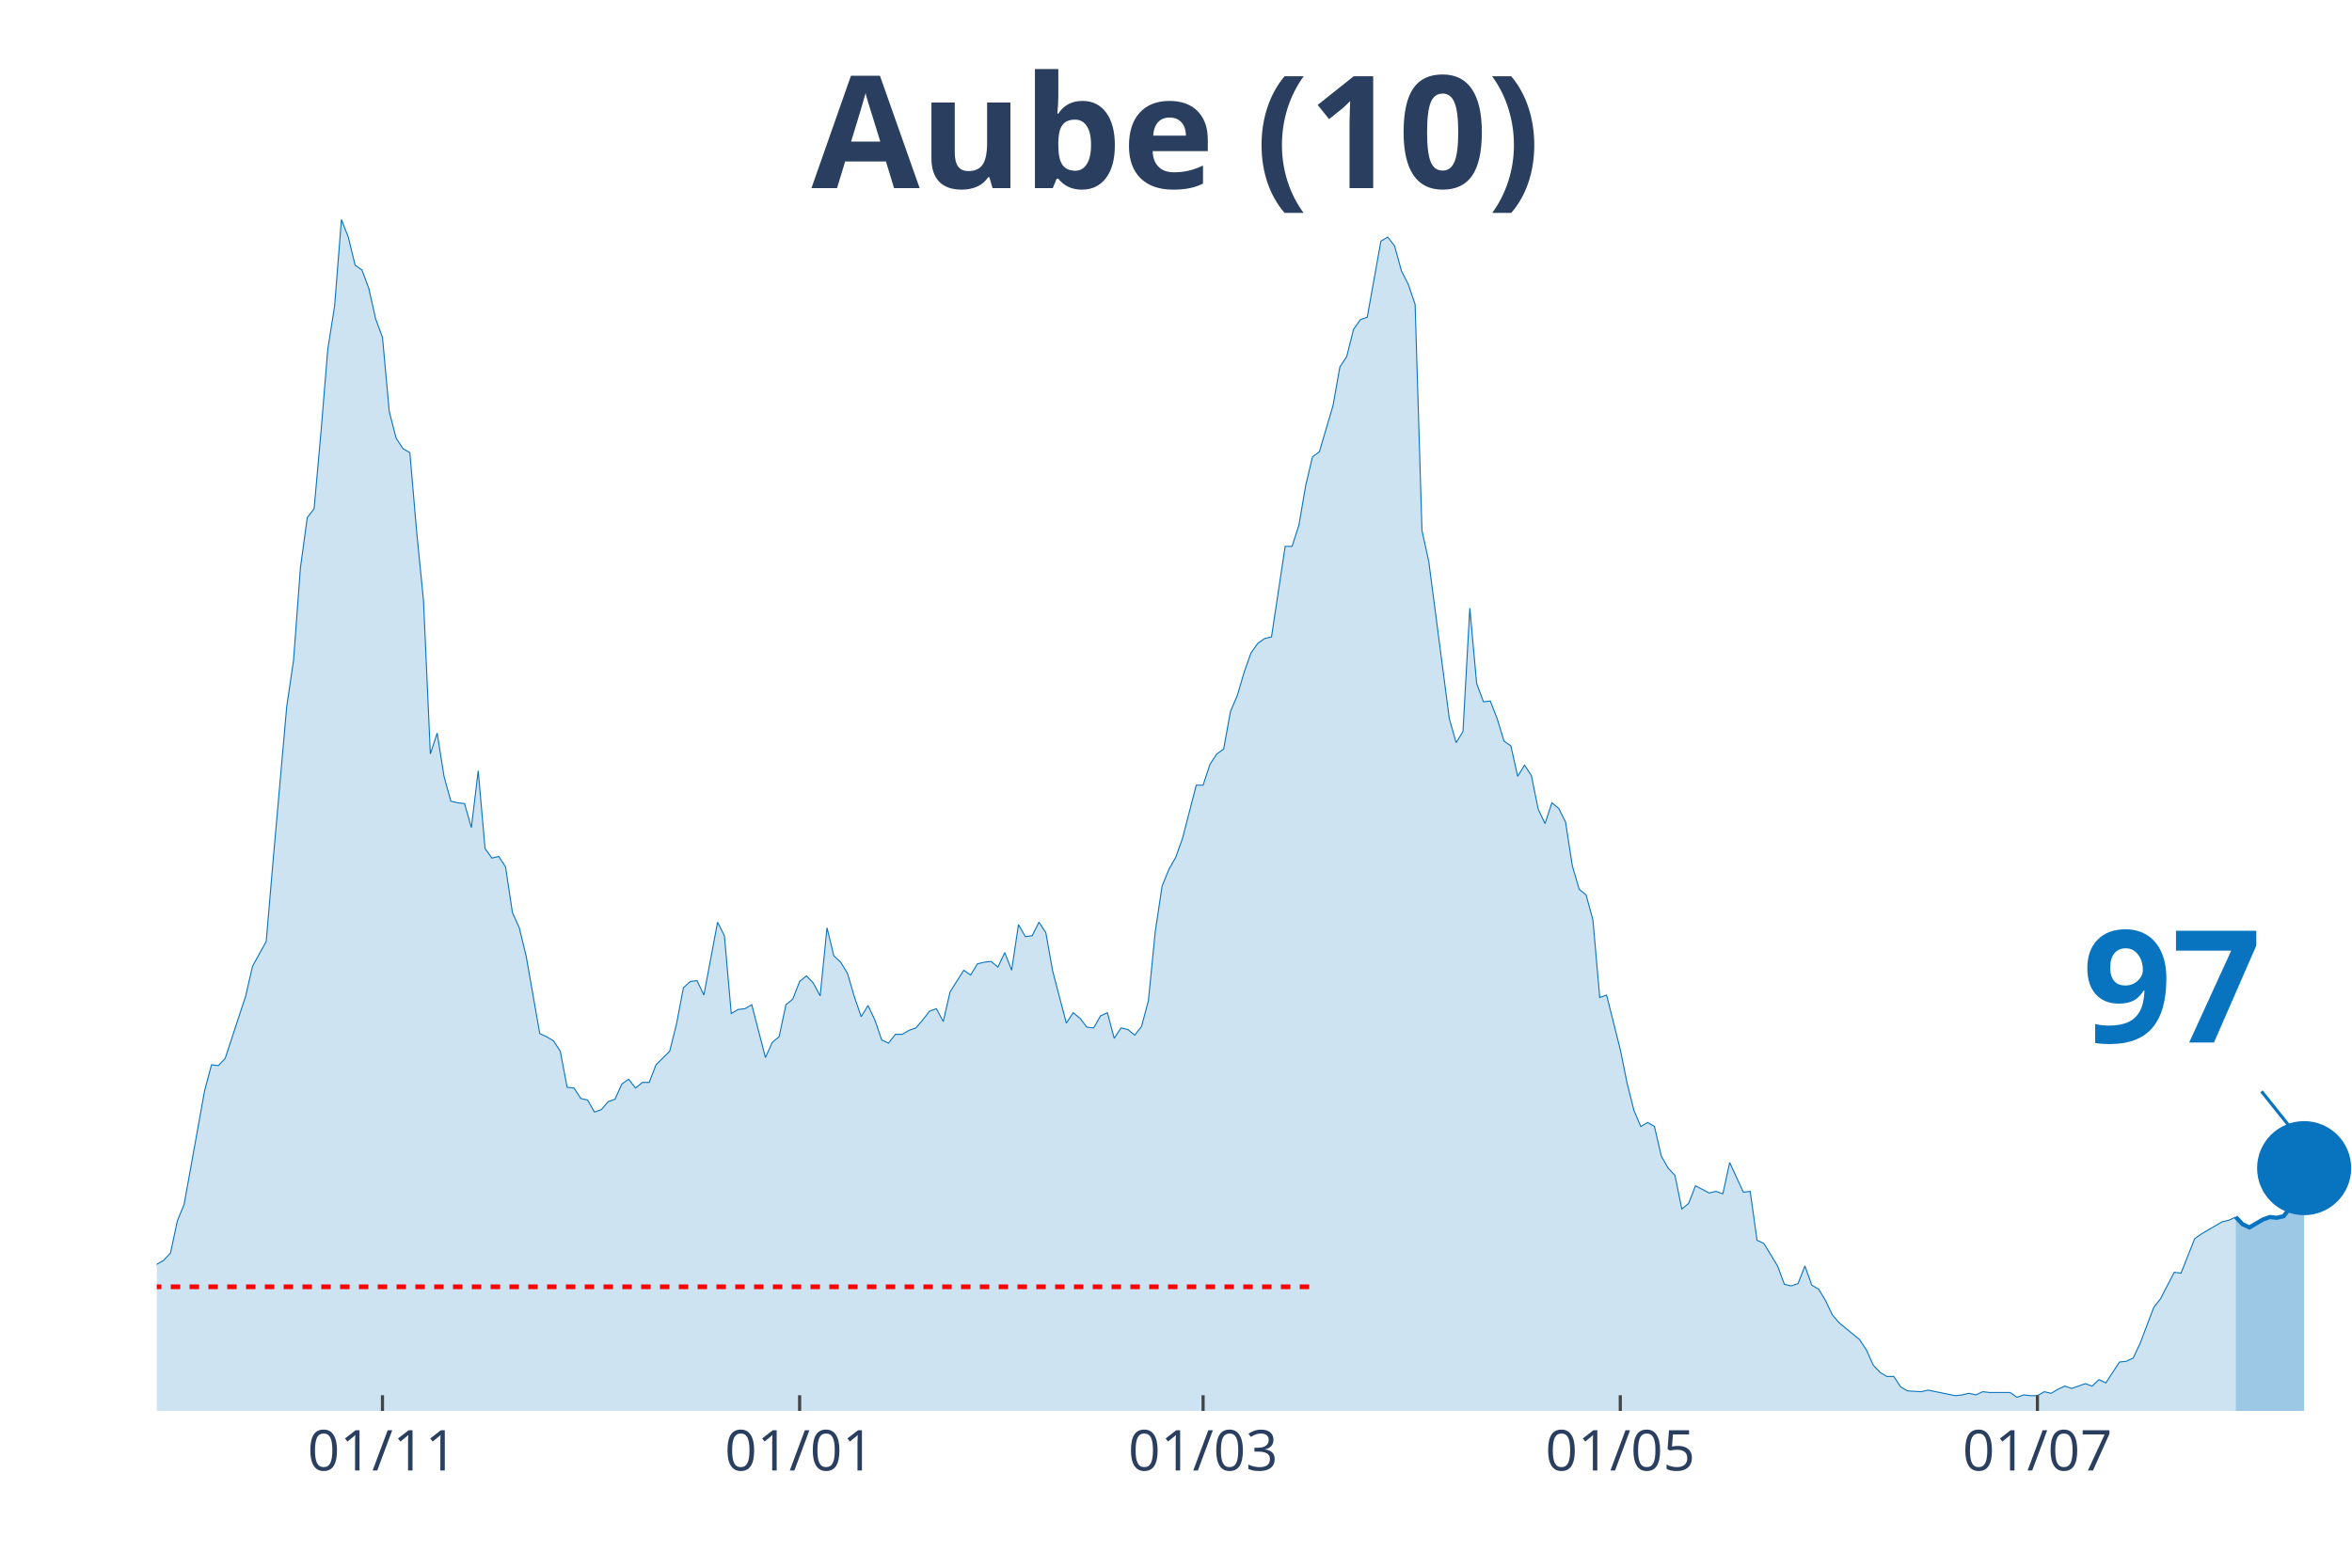
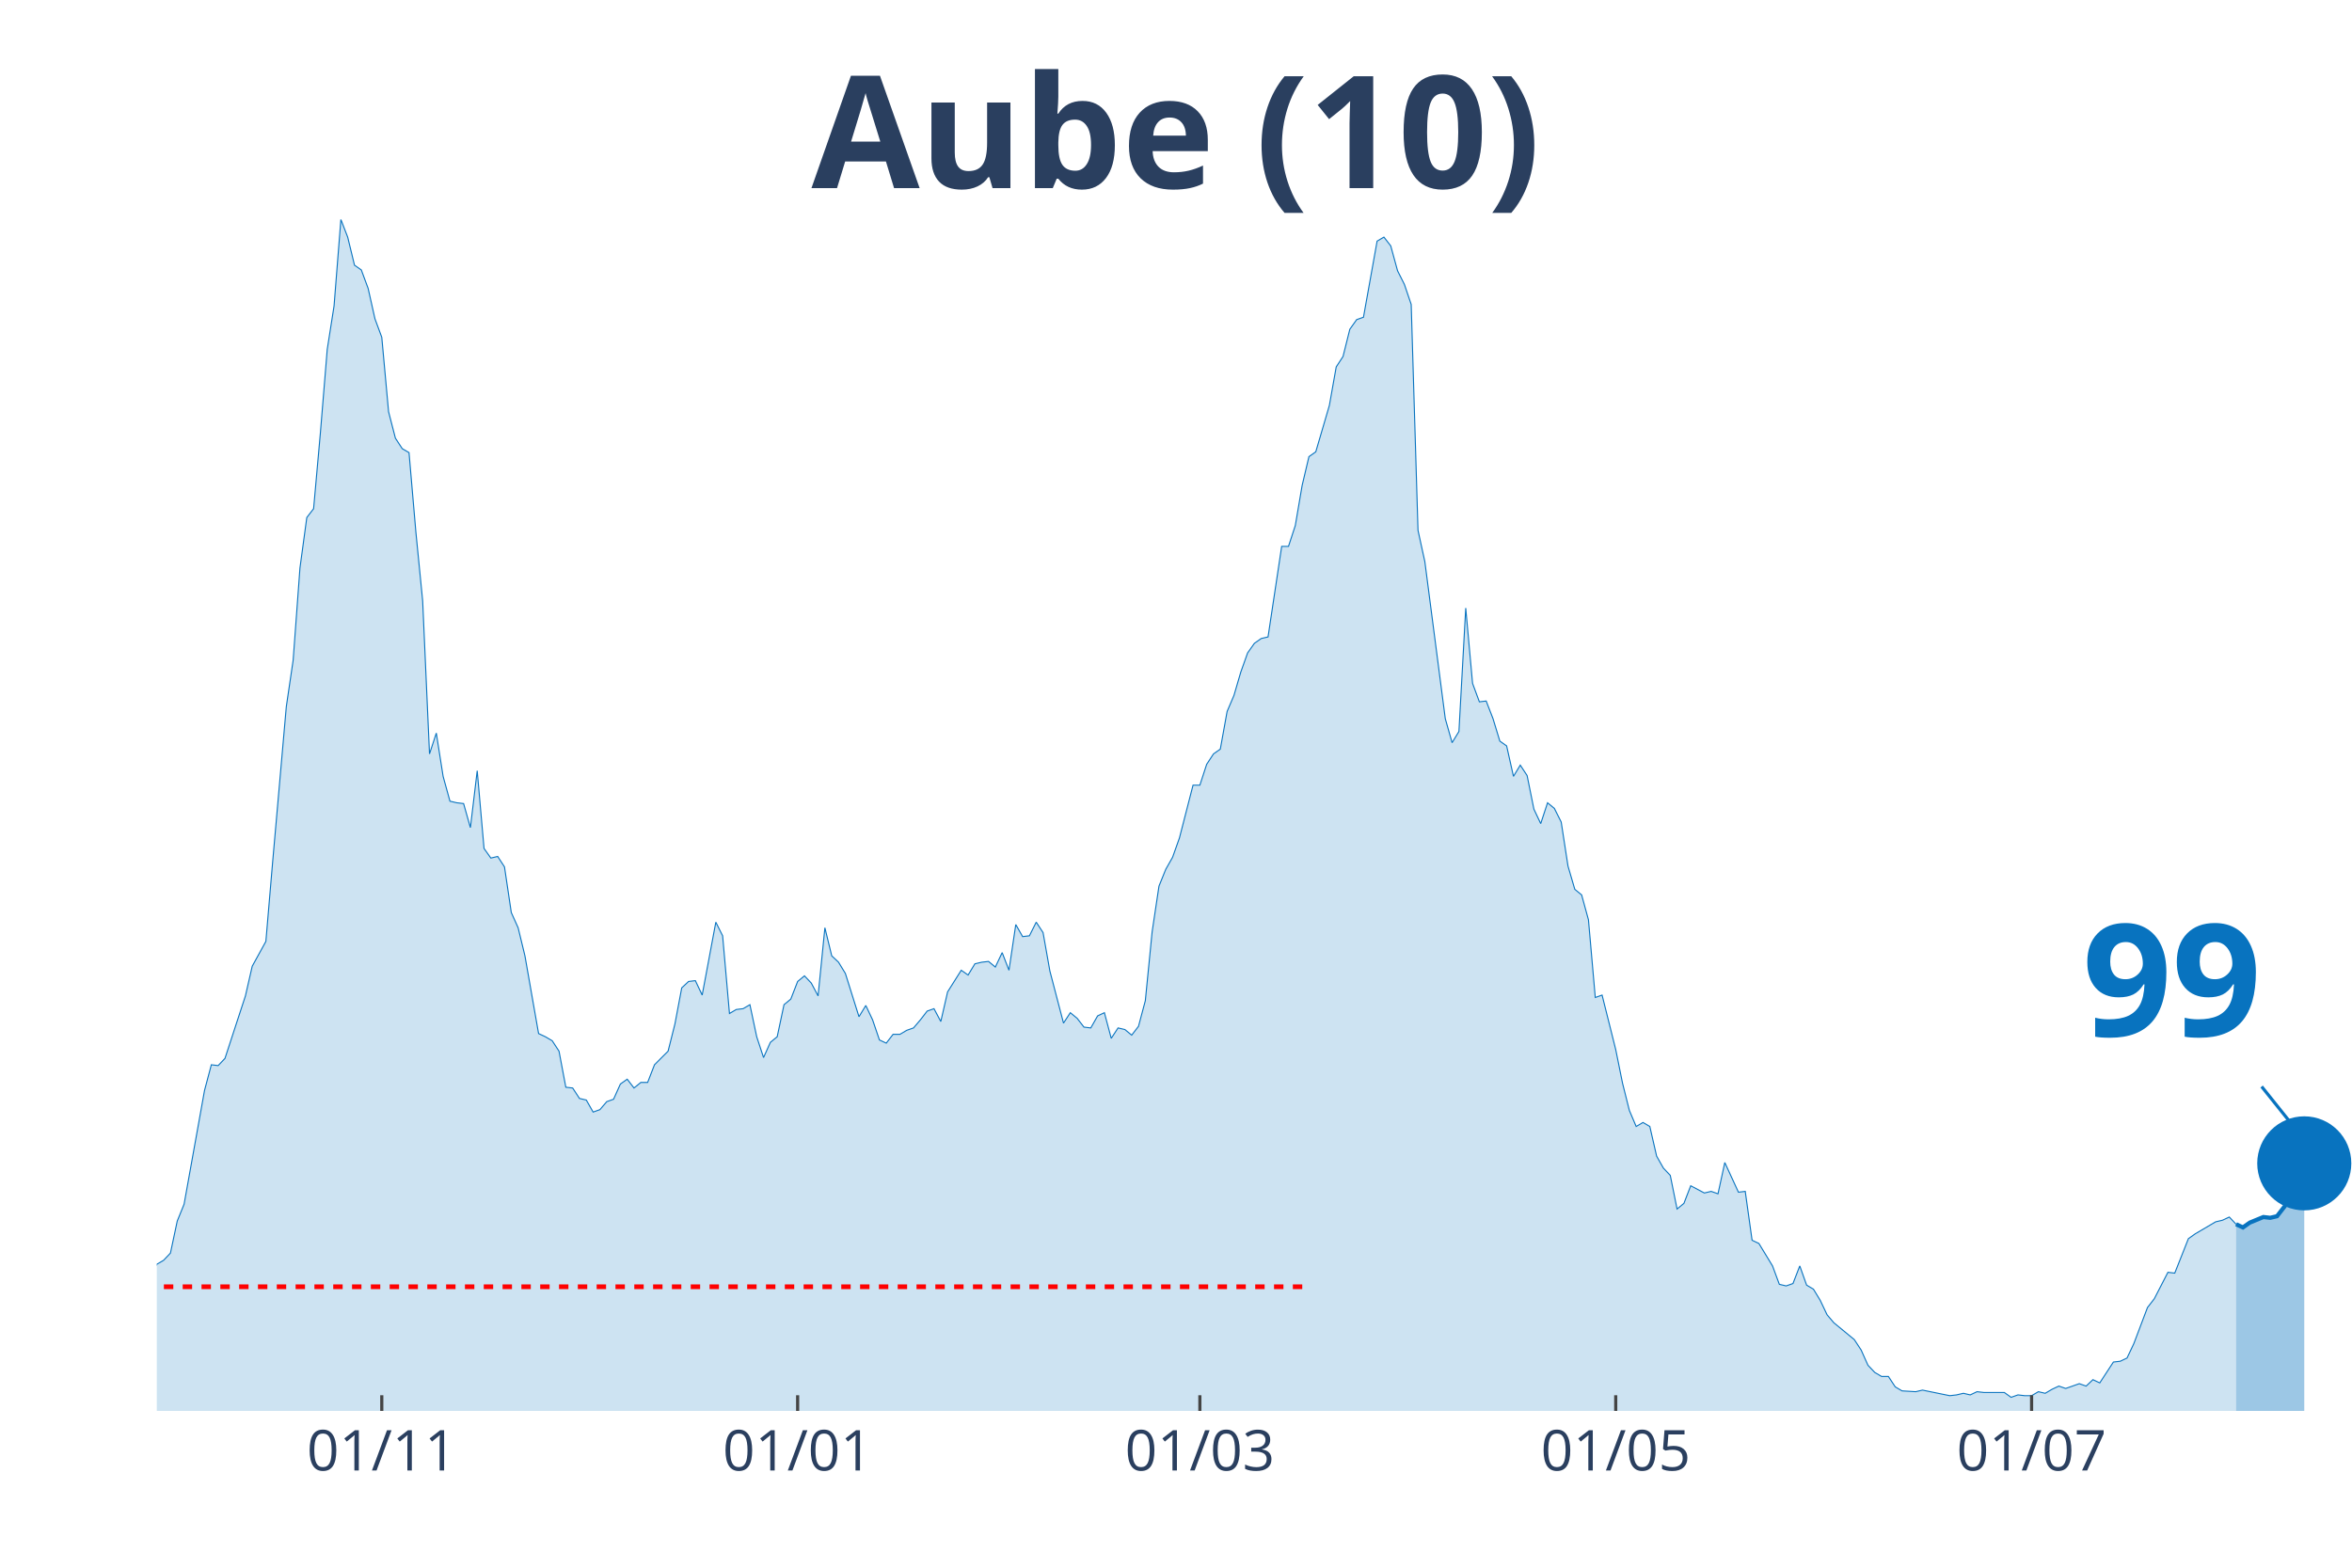
<svg xmlns="http://www.w3.org/2000/svg" class="main-svg" width="1125" height="750" style="" viewBox="0 0 750 500">
  <rect x="0" y="0" width="750" height="500" style="fill: rgb(0, 0, 0); fill-opacity: 0;" />
-   <defs id="defs-13ccb2">
+   <defs id="defs-b1b716">
    <g class="clips">
-       <clipPath id="clip13ccb2xyplot" class="plotclip">
+       <clipPath id="clipb1b716xyplot" class="plotclip">
        <rect width="700" height="380" />
      </clipPath>
-       <clipPath class="axesclip" id="clip13ccb2x">
+       <clipPath class="axesclip" id="clipb1b716x">
        <rect x="50" y="0" width="700" height="500" />
      </clipPath>
-       <clipPath class="axesclip" id="clip13ccb2y">
+       <clipPath class="axesclip" id="clipb1b716y">
        <rect x="0" y="70" width="750" height="380" />
      </clipPath>
-       <clipPath class="axesclip" id="clip13ccb2xy">
+       <clipPath class="axesclip" id="clipb1b716xy">
        <rect x="50" y="70" width="700" height="380" />
      </clipPath>
    </g>
    <g class="gradients" />
  </defs>
  <g class="bglayer">
    <rect class="bg" x="50" y="70" width="700" height="380" style="fill: rgb(0, 0, 0); fill-opacity: 0; stroke-width: 0;" />
  </g>
  <g class="layer-below">
    <g class="imagelayer" />
    <g class="shapelayer" />
  </g>
  <g class="cartesianlayer">
    <g class="subplot xy">
      <g class="layer-subplot">
        <g class="shapelayer" />
        <g class="imagelayer" />
      </g>
      <g class="gridlayer">
        <g class="x">
-           <path class="xgrid crisp" transform="translate(121.96,0)" d="M0,70v380" style="stroke: rgb(255, 255, 255); stroke-opacity: 1; stroke-width: 1px;" />
-           <path class="xgrid crisp" transform="translate(254.98,0)" d="M0,70v380" style="stroke: rgb(255, 255, 255); stroke-opacity: 1; stroke-width: 1px;" />
-           <path class="xgrid crisp" transform="translate(383.64,0)" d="M0,70v380" style="stroke: rgb(255, 255, 255); stroke-opacity: 1; stroke-width: 1px;" />
-           <path class="xgrid crisp" transform="translate(516.67,0)" d="M0,70v380" style="stroke: rgb(255, 255, 255); stroke-opacity: 1; stroke-width: 1px;" />
-           <path class="xgrid crisp" transform="translate(649.69,0)" d="M0,70v380" style="stroke: rgb(255, 255, 255); stroke-opacity: 1; stroke-width: 1px;" />
+           <path class="xgrid crisp" transform="translate(121.74,0)" d="M0,70v380" style="stroke: rgb(255, 255, 255); stroke-opacity: 1; stroke-width: 1px;" />
+           <path class="xgrid crisp" transform="translate(254.35,0)" d="M0,70v380" style="stroke: rgb(255, 255, 255); stroke-opacity: 1; stroke-width: 1px;" />
+           <path class="xgrid crisp" transform="translate(382.61,0)" d="M0,70v380" style="stroke: rgb(255, 255, 255); stroke-opacity: 1; stroke-width: 1px;" />
+           <path class="xgrid crisp" transform="translate(515.22,0)" d="M0,70v380" style="stroke: rgb(255, 255, 255); stroke-opacity: 1; stroke-width: 1px;" />
+           <path class="xgrid crisp" transform="translate(647.83,0)" d="M0,70v380" style="stroke: rgb(255, 255, 255); stroke-opacity: 1; stroke-width: 1px;" />
        </g>
        <g class="y" />
      </g>
      <g class="zerolinelayer" />
      <path class="xlines-below" />
      <path class="ylines-below" />
      <g class="overlines-below" />
      <g class="xaxislayer-below" />
      <g class="yaxislayer-below" />
      <g class="overaxes-below" />
-       <g class="plot" transform="translate(50, 70)" clip-path="url('#clip13ccb2xyplot')">
+       <g class="plot" transform="translate(50, 70)" clip-path="url('#clipb1b716xyplot')">
        <g class="scatterlayer mlayer">
-           <g class="trace scatter tracee1e4af" style="stroke-miterlimit: 2;">
+           <g class="trace scatter trace2ea523" style="stroke-miterlimit: 2;">
            <g class="fills">
              <g>
-                 <path class="js-fill" d="M662.93,380L-296.57,380L-296.57,376.17L-290.03,375.66L-287.85,375.4L-261.68,377.19L-259.5,378.47L-231.15,378.72L-228.97,378.47L-196.26,379.49L-194.08,379.49L-157.01,377.44L-154.83,378.21L-137.38,377.19L-135.2,376.68L-126.48,375.66L-124.3,373.61L-111.21,373.87L-109.03,373.87L-104.67,370.29L-102.49,370.29L-98.13,362.88L-95.95,359.05L-93.77,358.53L-91.59,360.07L-87.23,359.05L-85.05,362.62L-80.69,363.13L-78.5,363.64L-69.78,359.56L-67.6,359.3L-65.42,359.81L-63.24,358.02L-61.06,357.51L-58.88,360.32L-54.52,362.11L-52.34,358.79L-47.98,351.89L-45.79,351.89L-39.25,345.76L-37.07,344.73L-32.71,348.57L-30.53,348.06L-28.35,343.97L-26.17,344.48L-23.99,343.71L-21.81,344.73L-19.63,343.2L-17.45,340.39L-15.26,340.9L-13.08,342.95L-10.9,343.97L-8.72,342.18L-6.54,340.65L-4.36,340.65L-2.18,340.39L0,333.23L2.18,331.96L4.36,329.66L6.54,319.44L8.72,314.07L15.26,277.78L17.45,269.6L19.63,269.86L21.81,267.56L28.35,247.63L30.53,238.17L34.89,230.25L37.07,204.69L41.43,155.37L43.61,140.55L45.79,111.16L47.98,95.06L50.16,92.25L52.34,67.98L54.52,41.4L56.7,27.6L58.88,0L61.06,5.62L63.24,14.57L65.42,16.1L67.6,21.98L69.78,31.69L71.96,37.57L74.14,61.33L76.32,69.76L78.5,73.09L80.69,74.36L82.87,99.66L85.05,121.64L87.23,170.45L89.41,163.81L91.59,177.61L93.77,185.53L95.95,186.04L98.13,186.29L100.31,193.96L102.49,175.82L104.67,200.61L106.85,203.67L109.03,203.16L111.21,206.48L113.4,221.05L115.58,225.9L117.76,234.85L122.12,259.64L124.3,260.66L126.48,261.94L128.66,265.26L130.84,276.76L133.02,277.01L135.2,280.34L137.38,280.85L139.56,284.68L141.74,283.91L143.93,281.36L146.11,280.59L148.29,275.74L150.47,274.2L152.65,277.01L154.83,275.23L157.01,275.23L159.19,269.6L163.55,265.26L165.73,256.57L167.91,245.07L170.09,243.03L172.27,242.77L174.45,247.37L178.82,224.12L181,228.46L183.18,253.25L185.36,251.97L187.54,251.71L189.72,250.44L194.08,267.3L196.26,262.45L198.44,260.66L200.62,250.44L202.8,248.65L204.98,243.03L207.17,241.24L209.35,243.54L211.53,247.63L213.71,225.9L215.89,234.85L218.07,236.89L220.25,240.47L222.43,247.88L224.61,254.27L226.79,250.69L228.97,255.29L231.15,261.68L233.33,262.7L235.51,259.89L237.69,259.89L239.88,258.61L242.06,257.85L244.24,255.29L246.42,252.48L248.6,251.71L250.78,255.8L252.96,246.35L257.32,239.45L259.5,240.98L261.68,237.4L263.86,236.89L266.04,236.64L268.22,238.43L270.4,233.83L272.59,239.45L274.77,224.88L276.95,228.72L279.13,228.46L281.31,224.12L283.49,227.44L285.67,239.7L290.03,256.31L292.21,252.99L294.39,254.78L296.57,257.59L298.75,257.85L300.93,254.01L303.12,252.99L305.3,261.17L307.48,257.85L309.66,258.36L311.84,260.15L314.02,257.34L316.2,249.16L318.38,227.18L320.56,212.62L322.74,207.25L324.92,203.42L327.1,197.28L331.46,180.42L333.64,180.42L335.83,173.77L338.01,170.45L340.19,168.92L342.37,156.91L344.55,151.8L346.73,144.38L348.91,138.25L351.09,135.18L353.27,133.65L355.45,133.14L359.81,104.26L361.99,104.26L364.17,97.62L366.36,84.84L368.54,75.64L370.72,74.11L375.08,59.29L377.26,47.02L379.44,43.7L381.62,35.01L383.8,31.94L385.98,31.18L390.34,6.9L392.52,5.62L394.7,8.43L396.88,16.36L399.07,20.7L401.25,27.09L403.43,99.15L405.61,109.12L412.15,159.21L414.33,166.87L416.51,163.3L418.69,123.94L420.87,147.96L423.05,153.84L425.23,153.58L427.41,159.21L429.6,166.36L431.78,167.9L433.96,177.61L436.14,174.03L438.32,177.35L440.5,188.08L442.68,192.68L444.86,186.04L447.04,187.83L449.22,192.17L451.4,206.23L453.58,213.64L455.76,215.43L457.94,223.35L460.12,248.14L462.31,247.37L466.67,264.75L468.85,275.48L471.03,284.17L473.21,289.28L475.39,288L477.57,289.28L479.75,298.74L481.93,302.57L484.11,304.87L486.29,315.6L488.47,313.81L490.65,308.19L495.02,310.49L497.2,309.98L499.38,310.75L501.56,300.78L505.92,310.24L508.1,309.98L510.28,325.57L512.46,326.59L516.82,333.75L519,339.62L521.18,340.13L523.36,339.37L525.55,333.75L527.73,339.88L529.91,341.16L532.09,344.73L534.27,349.33L536.45,351.89L542.99,357.26L545.17,360.58L547.35,365.43L549.53,367.73L551.71,369.01L553.89,369.01L556.07,372.33L558.26,373.61L562.62,373.87L564.8,373.36L573.52,375.14L575.7,374.89L577.88,374.38L580.06,374.89L582.24,373.87L584.42,374.12L590.97,374.12L593.15,375.66L595.33,374.89L597.51,375.14L599.69,375.14L601.87,373.87L604.05,374.38L606.23,373.1L608.41,372.08L610.59,372.84L614.95,371.31L617.13,372.08L619.31,370.03L621.5,371.06L625.86,364.41L628.04,364.16L630.22,363.13L632.4,358.53L636.76,347.03L638.94,344.22L643.3,335.79L645.48,336.05L649.84,325.06L652.02,323.52L658.57,319.69L660.75,319.18L662.93,318.16" style="fill: rgb(8, 115, 191); fill-opacity: 0.2; stroke-width: 0;" />
+                 <path class="js-fill" d="M663.04,380L-295.65,380L-295.65,376.17L-289.13,375.66L-286.96,375.4L-260.87,377.19L-258.7,378.47L-230.43,378.72L-228.26,378.47L-195.65,379.49L-193.48,379.49L-156.52,377.44L-154.35,378.21L-136.96,377.19L-134.78,376.68L-126.09,375.66L-123.91,373.61L-110.87,373.87L-108.7,373.87L-104.35,370.29L-102.17,370.29L-97.83,362.88L-95.65,359.05L-93.48,358.53L-91.3,360.07L-86.96,359.05L-84.78,362.62L-80.43,363.13L-78.26,363.64L-69.57,359.56L-67.39,359.3L-65.22,359.81L-63.04,358.02L-60.87,357.51L-58.7,360.32L-54.35,362.11L-52.17,358.79L-47.83,351.89L-45.65,351.89L-39.13,345.76L-36.96,344.73L-32.61,348.57L-30.43,348.06L-28.26,343.97L-26.09,344.48L-23.91,343.71L-21.74,344.73L-19.57,343.2L-17.39,340.39L-15.22,340.9L-13.04,342.95L-10.87,343.97L-8.7,342.18L-6.52,340.65L-4.35,340.65L-2.17,340.39L0,333.23L2.17,331.96L4.35,329.66L6.52,319.44L8.7,314.07L15.22,277.78L17.39,269.6L19.57,269.86L21.74,267.56L28.26,247.63L30.43,238.17L34.78,230.25L36.96,204.69L41.3,155.37L43.48,140.55L45.65,111.16L47.83,95.06L50,92.25L52.17,67.98L54.35,41.4L56.52,27.6L58.7,0L60.87,5.62L63.04,14.57L65.22,16.1L67.39,21.98L69.57,31.69L71.74,37.57L73.91,61.33L76.09,69.76L78.26,73.09L80.43,74.36L82.61,99.66L84.78,121.64L86.96,170.45L89.13,163.81L91.3,177.61L93.48,185.53L95.65,186.04L97.83,186.29L100,193.96L102.17,175.82L104.35,200.61L106.52,203.67L108.7,203.16L110.87,206.48L113.04,221.05L115.22,225.9L117.39,234.85L121.74,259.64L123.91,260.66L126.09,261.94L128.26,265.26L130.43,276.76L132.61,277.01L134.78,280.34L136.96,280.85L139.13,284.68L141.3,283.91L143.48,281.36L145.65,280.59L147.83,275.74L150,274.2L152.17,277.01L154.35,275.23L156.52,275.23L158.7,269.6L163.04,265.26L165.22,256.57L167.39,245.07L169.57,243.03L171.74,242.77L173.91,247.37L178.26,224.12L180.43,228.46L182.61,253.25L184.78,251.97L186.96,251.71L189.13,250.44L191.3,260.66L193.48,267.3L195.65,262.45L197.83,260.66L200,250.44L202.17,248.65L204.35,243.03L206.52,241.24L208.7,243.54L210.87,247.63L213.04,225.9L215.22,234.85L217.39,236.89L219.57,240.47L223.91,254.27L226.09,250.69L228.26,255.29L230.43,261.68L232.61,262.7L234.78,259.89L236.96,259.89L239.13,258.61L241.3,257.85L243.48,255.29L245.65,252.48L247.83,251.71L250,255.8L252.17,246.35L256.52,239.45L258.7,240.98L260.87,237.4L263.04,236.89L265.22,236.64L267.39,238.43L269.57,233.83L271.74,239.45L273.91,224.88L276.09,228.72L278.26,228.46L280.43,224.12L282.61,227.44L284.78,239.7L289.13,256.31L291.3,252.99L293.48,254.78L295.65,257.59L297.83,257.85L300,254.01L302.17,252.99L304.35,261.17L306.52,257.85L308.7,258.36L310.87,260.15L313.04,257.34L315.22,249.16L317.39,227.18L319.57,212.62L321.74,207.25L323.91,203.42L326.09,197.28L330.43,180.42L332.61,180.42L334.78,173.77L336.96,170.45L339.13,168.92L341.3,156.91L343.48,151.8L345.65,144.38L347.83,138.25L350,135.18L352.17,133.65L354.35,133.14L358.7,104.26L360.87,104.26L363.04,97.62L365.22,84.84L367.39,75.64L369.57,74.11L373.91,59.29L376.09,47.02L378.26,43.7L380.43,35.01L382.61,31.94L384.78,31.18L389.13,6.9L391.3,5.62L393.48,8.43L395.65,16.36L397.83,20.7L400,27.09L402.17,99.15L404.35,109.12L410.87,159.21L413.04,166.87L415.22,163.3L417.39,123.94L419.57,147.96L421.74,153.84L423.91,153.58L426.09,159.21L428.26,166.36L430.43,167.9L432.61,177.61L434.78,174.03L436.96,177.35L439.13,188.08L441.3,192.68L443.48,186.04L445.65,187.83L447.83,192.17L450,206.23L452.17,213.64L454.35,215.43L456.52,223.35L458.7,248.14L460.87,247.37L465.22,264.75L467.39,275.48L469.57,284.17L471.74,289.28L473.91,288L476.09,289.28L478.26,298.74L480.43,302.57L482.61,304.87L484.78,315.6L486.96,313.81L489.13,308.19L493.48,310.49L495.65,309.98L497.83,310.75L500,300.78L504.35,310.24L506.52,309.98L508.7,325.57L510.87,326.59L515.22,333.75L517.39,339.62L519.57,340.13L521.74,339.37L523.91,333.75L526.09,339.88L528.26,341.16L530.43,344.73L532.61,349.33L534.78,351.89L541.3,357.26L543.48,360.58L545.65,365.43L547.83,367.73L550,369.01L552.17,369.01L554.35,372.33L556.52,373.61L560.87,373.87L563.04,373.36L571.74,375.14L573.91,374.89L576.09,374.38L578.26,374.89L580.43,373.87L582.61,374.12L589.13,374.12L591.3,375.66L593.48,374.89L595.65,375.14L597.83,375.14L600,373.87L602.17,374.38L604.35,373.1L606.52,372.08L608.7,372.84L613.04,371.31L615.22,372.08L617.39,370.03L619.57,371.06L623.91,364.41L626.09,364.16L628.26,363.13L630.43,358.53L634.78,347.03L636.96,344.22L641.3,335.79L643.48,336.05L647.83,325.06L650,323.52L656.52,319.69L658.7,319.18L660.87,318.16L663.04,320.46" style="fill: rgb(8, 115, 191); fill-opacity: 0.2; stroke-width: 0;" />
              </g>
            </g>
            <g class="errorbars" />
            <g class="lines">
-               <path class="js-line" d="M-296.57,376.17L-290.03,375.66L-287.85,375.4L-261.68,377.19L-259.5,378.47L-231.15,378.72L-228.97,378.47L-196.26,379.49L-194.08,379.49L-157.01,377.44L-154.83,378.21L-137.38,377.19L-135.2,376.68L-126.48,375.66L-124.3,373.61L-111.21,373.87L-109.03,373.87L-104.67,370.29L-102.49,370.29L-98.13,362.88L-95.95,359.05L-93.77,358.53L-91.59,360.07L-87.23,359.05L-85.05,362.62L-80.69,363.13L-78.5,363.64L-69.78,359.56L-67.6,359.3L-65.42,359.81L-63.24,358.02L-61.06,357.51L-58.88,360.32L-54.52,362.11L-52.34,358.79L-47.98,351.89L-45.79,351.89L-39.25,345.76L-37.07,344.73L-32.71,348.57L-30.53,348.06L-28.35,343.97L-26.17,344.48L-23.99,343.71L-21.81,344.73L-19.63,343.2L-17.45,340.39L-15.26,340.9L-13.08,342.95L-10.9,343.97L-8.72,342.18L-6.54,340.65L-4.36,340.65L-2.18,340.39L0,333.23L2.18,331.96L4.36,329.66L6.54,319.44L8.72,314.07L15.26,277.78L17.45,269.6L19.63,269.86L21.81,267.56L28.35,247.63L30.53,238.17L34.89,230.25L37.07,204.69L41.43,155.37L43.61,140.55L45.79,111.16L47.98,95.06L50.16,92.25L52.34,67.98L54.52,41.4L56.7,27.6L58.88,0L61.06,5.62L63.24,14.57L65.42,16.1L67.6,21.98L69.78,31.69L71.96,37.57L74.14,61.33L76.32,69.76L78.5,73.09L80.69,74.36L82.87,99.66L85.05,121.64L87.23,170.45L89.41,163.81L91.59,177.61L93.77,185.53L95.95,186.04L98.13,186.29L100.31,193.96L102.49,175.82L104.67,200.61L106.85,203.67L109.03,203.16L111.21,206.48L113.4,221.05L115.58,225.9L117.76,234.85L122.12,259.64L124.3,260.66L126.48,261.94L128.66,265.26L130.84,276.76L133.02,277.01L135.2,280.34L137.38,280.85L139.56,284.68L141.74,283.91L143.93,281.36L146.11,280.59L148.29,275.74L150.47,274.2L152.65,277.01L154.83,275.23L157.01,275.23L159.19,269.6L163.55,265.26L165.73,256.57L167.91,245.07L170.09,243.03L172.27,242.77L174.45,247.37L178.82,224.12L181,228.46L183.18,253.25L185.36,251.97L187.54,251.71L189.72,250.44L194.08,267.3L196.26,262.45L198.44,260.66L200.62,250.44L202.8,248.65L204.98,243.03L207.17,241.24L209.35,243.54L211.53,247.63L213.71,225.9L215.89,234.85L218.07,236.89L220.25,240.47L222.43,247.88L224.61,254.27L226.79,250.69L228.97,255.29L231.15,261.68L233.33,262.7L235.51,259.89L237.69,259.89L239.88,258.61L242.06,257.85L244.24,255.29L246.42,252.48L248.6,251.71L250.78,255.8L252.96,246.35L257.32,239.45L259.5,240.98L261.68,237.4L263.86,236.89L266.04,236.64L268.22,238.43L270.4,233.83L272.59,239.45L274.77,224.88L276.95,228.72L279.13,228.46L281.31,224.12L283.49,227.44L285.67,239.7L290.03,256.31L292.21,252.99L294.39,254.78L296.57,257.59L298.75,257.85L300.93,254.01L303.12,252.99L305.3,261.17L307.48,257.85L309.66,258.36L311.84,260.15L314.02,257.34L316.2,249.16L318.38,227.18L320.56,212.62L322.74,207.25L324.92,203.42L327.1,197.28L331.46,180.42L333.64,180.42L335.83,173.77L338.01,170.45L340.19,168.92L342.37,156.91L344.55,151.8L346.73,144.38L348.91,138.25L351.09,135.18L353.27,133.65L355.45,133.14L359.81,104.26L361.99,104.26L364.17,97.62L366.36,84.84L368.54,75.64L370.72,74.11L375.08,59.29L377.26,47.02L379.44,43.7L381.62,35.01L383.8,31.94L385.98,31.18L390.34,6.9L392.52,5.62L394.7,8.43L396.88,16.36L399.07,20.7L401.25,27.09L403.43,99.15L405.61,109.12L412.15,159.21L414.33,166.87L416.51,163.3L418.69,123.94L420.87,147.96L423.05,153.84L425.23,153.58L427.41,159.21L429.6,166.36L431.78,167.9L433.96,177.61L436.14,174.03L438.32,177.35L440.5,188.08L442.68,192.68L444.86,186.04L447.04,187.83L449.22,192.17L451.4,206.23L453.58,213.64L455.76,215.43L457.94,223.35L460.12,248.14L462.31,247.37L466.67,264.75L468.85,275.48L471.03,284.17L473.21,289.28L475.39,288L477.57,289.28L479.75,298.74L481.93,302.57L484.11,304.87L486.29,315.6L488.47,313.81L490.65,308.19L495.02,310.49L497.2,309.98L499.38,310.75L501.56,300.78L505.92,310.24L508.1,309.98L510.28,325.57L512.46,326.59L516.82,333.75L519,339.62L521.18,340.13L523.36,339.37L525.55,333.75L527.73,339.88L529.91,341.16L532.09,344.73L534.27,349.33L536.45,351.89L542.99,357.26L545.17,360.58L547.35,365.43L549.53,367.73L551.71,369.01L553.89,369.01L556.07,372.33L558.26,373.61L562.62,373.87L564.8,373.36L573.52,375.14L575.7,374.89L577.88,374.38L580.06,374.89L582.24,373.87L584.42,374.12L590.97,374.12L593.15,375.66L595.33,374.89L597.51,375.14L599.69,375.14L601.87,373.87L604.05,374.38L606.23,373.1L608.41,372.08L610.59,372.84L614.95,371.31L617.13,372.08L619.31,370.03L621.5,371.06L625.86,364.41L628.04,364.16L630.22,363.13L632.4,358.53L636.76,347.03L638.94,344.22L643.3,335.79L645.48,336.05L649.84,325.06L652.02,323.52L658.57,319.69L660.75,319.18L662.93,318.16" style="vector-effect: non-scaling-stroke; fill: none; stroke: rgb(8, 115, 191); stroke-opacity: 1; stroke-width: 0.5px; opacity: 1;" />
+               <path class="js-line" d="M-295.65,376.17L-289.13,375.66L-286.96,375.4L-260.87,377.19L-258.7,378.47L-230.43,378.72L-228.26,378.47L-195.65,379.49L-193.48,379.49L-156.52,377.44L-154.35,378.21L-136.96,377.19L-134.78,376.68L-126.09,375.66L-123.91,373.61L-110.87,373.87L-108.7,373.87L-104.35,370.29L-102.17,370.29L-97.83,362.88L-95.65,359.05L-93.48,358.53L-91.3,360.07L-86.96,359.05L-84.78,362.62L-80.43,363.13L-78.26,363.64L-69.57,359.56L-67.39,359.3L-65.22,359.81L-63.04,358.02L-60.87,357.51L-58.7,360.32L-54.35,362.11L-52.17,358.79L-47.83,351.89L-45.65,351.89L-39.13,345.76L-36.96,344.73L-32.61,348.57L-30.43,348.06L-28.26,343.97L-26.09,344.48L-23.91,343.71L-21.74,344.73L-19.57,343.2L-17.39,340.39L-15.22,340.9L-13.04,342.95L-10.87,343.97L-8.7,342.18L-6.52,340.65L-4.35,340.65L-2.17,340.39L0,333.23L2.17,331.96L4.35,329.66L6.52,319.44L8.7,314.07L15.22,277.78L17.39,269.6L19.57,269.86L21.74,267.56L28.26,247.63L30.43,238.17L34.78,230.25L36.96,204.69L41.3,155.37L43.48,140.55L45.65,111.16L47.83,95.06L50,92.25L52.17,67.98L54.35,41.4L56.52,27.6L58.7,0L60.87,5.62L63.04,14.57L65.22,16.1L67.39,21.98L69.57,31.69L71.74,37.57L73.91,61.33L76.09,69.76L78.26,73.09L80.43,74.36L82.61,99.66L84.78,121.64L86.96,170.45L89.13,163.81L91.3,177.61L93.48,185.53L95.65,186.04L97.83,186.29L100,193.96L102.17,175.82L104.35,200.61L106.52,203.67L108.7,203.16L110.87,206.48L113.04,221.05L115.22,225.9L117.39,234.85L121.74,259.64L123.91,260.66L126.09,261.94L128.26,265.26L130.43,276.76L132.61,277.01L134.78,280.34L136.96,280.85L139.13,284.68L141.3,283.91L143.48,281.36L145.65,280.59L147.83,275.74L150,274.2L152.17,277.01L154.35,275.23L156.52,275.23L158.7,269.6L163.04,265.26L165.22,256.57L167.39,245.07L169.57,243.03L171.74,242.77L173.91,247.37L178.26,224.12L180.43,228.46L182.61,253.25L184.78,251.97L186.96,251.71L189.13,250.44L191.3,260.66L193.48,267.3L195.65,262.45L197.83,260.66L200,250.44L202.17,248.65L204.35,243.03L206.52,241.24L208.7,243.54L210.87,247.63L213.04,225.9L215.22,234.85L217.39,236.89L219.57,240.47L223.91,254.27L226.09,250.69L228.26,255.29L230.43,261.68L232.61,262.7L234.78,259.89L236.96,259.89L239.13,258.61L241.3,257.85L243.48,255.29L245.65,252.48L247.83,251.71L250,255.8L252.17,246.35L256.52,239.45L258.7,240.98L260.87,237.4L263.04,236.89L265.22,236.64L267.39,238.43L269.57,233.83L271.74,239.45L273.91,224.88L276.09,228.72L278.26,228.46L280.43,224.12L282.61,227.44L284.78,239.7L289.13,256.31L291.3,252.99L293.48,254.78L295.65,257.59L297.83,257.85L300,254.01L302.17,252.99L304.35,261.17L306.52,257.85L308.7,258.36L310.87,260.15L313.04,257.34L315.22,249.16L317.39,227.18L319.57,212.62L321.74,207.25L323.91,203.42L326.09,197.28L330.43,180.42L332.61,180.42L334.78,173.77L336.96,170.45L339.13,168.92L341.3,156.91L343.48,151.8L345.65,144.38L347.83,138.25L350,135.18L352.17,133.65L354.35,133.14L358.7,104.26L360.87,104.26L363.04,97.62L365.22,84.84L367.39,75.64L369.57,74.11L373.91,59.29L376.09,47.02L378.26,43.7L380.43,35.01L382.61,31.94L384.78,31.18L389.13,6.9L391.3,5.62L393.48,8.43L395.65,16.36L397.83,20.7L400,27.09L402.17,99.15L404.35,109.12L410.87,159.21L413.04,166.87L415.22,163.3L417.39,123.94L419.57,147.96L421.74,153.84L423.91,153.58L426.09,159.21L428.26,166.36L430.43,167.9L432.61,177.61L434.78,174.03L436.96,177.35L439.13,188.08L441.3,192.68L443.48,186.04L445.65,187.83L447.83,192.17L450,206.23L452.17,213.64L454.35,215.43L456.52,223.35L458.7,248.14L460.87,247.37L465.22,264.75L467.39,275.48L469.57,284.17L471.74,289.28L473.91,288L476.09,289.28L478.26,298.74L480.43,302.57L482.61,304.87L484.78,315.6L486.96,313.81L489.13,308.19L493.48,310.49L495.65,309.98L497.83,310.75L500,300.78L504.35,310.24L506.52,309.98L508.7,325.57L510.87,326.59L515.22,333.75L517.39,339.62L519.57,340.13L521.74,339.37L523.91,333.75L526.09,339.88L528.26,341.16L530.43,344.73L532.61,349.33L534.78,351.89L541.3,357.26L543.48,360.58L545.65,365.43L547.83,367.73L550,369.01L552.17,369.01L554.35,372.33L556.52,373.61L560.87,373.87L563.04,373.36L571.74,375.14L573.91,374.89L576.09,374.38L578.26,374.89L580.43,373.87L582.61,374.12L589.13,374.12L591.3,375.66L593.48,374.89L595.65,375.14L597.83,375.14L600,373.87L602.17,374.38L604.35,373.1L606.52,372.08L608.7,372.84L613.04,371.31L615.22,372.08L617.39,370.03L619.57,371.06L623.91,364.41L626.09,364.16L628.26,363.13L630.43,358.53L634.78,347.03L636.96,344.22L641.3,335.79L643.48,336.05L647.83,325.06L650,323.52L656.52,319.69L658.7,319.18L660.87,318.16L663.04,320.46" style="vector-effect: non-scaling-stroke; fill: none; stroke: rgb(8, 115, 191); stroke-opacity: 1; stroke-width: 0.5px; opacity: 1;" />
            </g>
            <g class="points" />
            <g class="text" />
          </g>
-           <g class="trace scatter tracece3e67" style="stroke-miterlimit: 2;">
+           <g class="trace scatter trace921615" style="stroke-miterlimit: 2;">
            <g class="fills">
              <g>
-                 <path class="js-fill" d="M684.74,380L662.93,380L662.93,318.16L665.11,320.46L667.29,321.48L671.65,318.92L673.83,318.16L676.01,318.41L678.19,317.9L682.55,312.28L684.74,302.57" style="fill: rgb(8, 115, 191); fill-opacity: 0.4; stroke-width: 0;" />
+                 <path class="js-fill" d="M684.78,380L663.04,380L663.04,320.46L665.22,321.48L667.39,319.95L671.74,318.16L673.91,318.41L676.09,317.9L678.26,315.09L680.43,312.28L682.61,302.57L684.78,301.04" style="fill: rgb(8, 115, 191); fill-opacity: 0.4; stroke-width: 0;" />
              </g>
            </g>
            <g class="errorbars" />
            <g class="lines">
-               <path class="js-line" d="M662.93,318.16L665.11,320.46L667.29,321.48L671.65,318.92L673.83,318.16L676.01,318.41L678.19,317.9L682.55,312.28L684.74,302.57" style="vector-effect: non-scaling-stroke; fill: none; stroke: rgb(8, 115, 191); stroke-opacity: 1; stroke-width: 2px; opacity: 1;" />
+               <path class="js-line" d="M663.04,320.46L665.22,321.48L667.39,319.95L671.74,318.16L673.91,318.41L676.09,317.9L678.26,315.09L680.43,312.28L682.61,302.57L684.78,301.04" style="vector-effect: non-scaling-stroke; fill: none; stroke: rgb(8, 115, 191); stroke-opacity: 1; stroke-width: 2px; opacity: 1;" />
            </g>
            <g class="points" />
            <g class="text" />
          </g>
-           <g class="trace scatter trace922437" style="stroke-miterlimit: 2; opacity: 1;">
+           <g class="trace scatter traced29333" style="stroke-miterlimit: 2; opacity: 1;">
            <g class="fills" />
            <g class="errorbars" />
            <g class="lines" />
            <g class="points">
-               <path class="point" transform="translate(684.74,302.57)" d="M15,0A15,15 0 1,1 0,-15A15,15 0 0,1 15,0Z" style="opacity: 1; stroke-width: 0px; fill: rgb(8, 115, 191); fill-opacity: 1;" />
+               <path class="point" transform="translate(684.78,301.04)" d="M15,0A15,15 0 1,1 0,-15A15,15 0 0,1 15,0Z" style="opacity: 1; stroke-width: 0px; fill: rgb(8, 115, 191); fill-opacity: 1;" />
            </g>
            <g class="text" />
          </g>
        </g>
      </g>
      <g class="overplot" />
      <path class="xlines-above crisp" style="fill: none; stroke-width: 1px; stroke: rgb(0, 0, 0); stroke-opacity: 0;" d="" />
      <path class="ylines-above crisp" style="fill: none;" d="M0,0" />
      <g class="overlines-above" />
      <g class="xaxislayer-above">
-         <path class="xtick ticks crisp" d="M0,450v-5" transform="translate(121.96,0)" style="stroke: rgb(68, 68, 68); stroke-opacity: 1; stroke-width: 1px;" />
-         <path class="xtick ticks crisp" d="M0,450v-5" transform="translate(254.98,0)" style="stroke: rgb(68, 68, 68); stroke-opacity: 1; stroke-width: 1px;" />
-         <path class="xtick ticks crisp" d="M0,450v-5" transform="translate(383.64,0)" style="stroke: rgb(68, 68, 68); stroke-opacity: 1; stroke-width: 1px;" />
-         <path class="xtick ticks crisp" d="M0,450v-5" transform="translate(516.67,0)" style="stroke: rgb(68, 68, 68); stroke-opacity: 1; stroke-width: 1px;" />
-         <path class="xtick ticks crisp" d="M0,450v-5" transform="translate(649.69,0)" style="stroke: rgb(68, 68, 68); stroke-opacity: 1; stroke-width: 1px;" />
+         <path class="xtick ticks crisp" d="M0,450v-5" transform="translate(121.74,0)" style="stroke: rgb(68, 68, 68); stroke-opacity: 1; stroke-width: 1px;" />
+         <path class="xtick ticks crisp" d="M0,450v-5" transform="translate(254.35,0)" style="stroke: rgb(68, 68, 68); stroke-opacity: 1; stroke-width: 1px;" />
+         <path class="xtick ticks crisp" d="M0,450v-5" transform="translate(382.61,0)" style="stroke: rgb(68, 68, 68); stroke-opacity: 1; stroke-width: 1px;" />
+         <path class="xtick ticks crisp" d="M0,450v-5" transform="translate(515.22,0)" style="stroke: rgb(68, 68, 68); stroke-opacity: 1; stroke-width: 1px;" />
+         <path class="xtick ticks crisp" d="M0,450v-5" transform="translate(647.83,0)" style="stroke: rgb(68, 68, 68); stroke-opacity: 1; stroke-width: 1px;" />
        <g class="xtick">
-           <text text-anchor="middle" x="0" y="469" transform="translate(121.96,0)" style="font-family: 'Open Sans', verdana, arial, sans-serif; font-size: 18px; fill: rgb(42, 63, 95); fill-opacity: 1; white-space: pre;">01/11</text>
+           <text text-anchor="middle" x="0" y="469" transform="translate(121.74,0)" style="font-family: 'Open Sans', verdana, arial, sans-serif; font-size: 18px; fill: rgb(42, 63, 95); fill-opacity: 1; white-space: pre;">01/11</text>
        </g>
        <g class="xtick">
-           <text text-anchor="middle" x="0" y="469" transform="translate(254.98,0)" style="font-family: 'Open Sans', verdana, arial, sans-serif; font-size: 18px; fill: rgb(42, 63, 95); fill-opacity: 1; white-space: pre;">01/01</text>
+           <text text-anchor="middle" x="0" y="469" transform="translate(254.35,0)" style="font-family: 'Open Sans', verdana, arial, sans-serif; font-size: 18px; fill: rgb(42, 63, 95); fill-opacity: 1; white-space: pre;">01/01</text>
        </g>
        <g class="xtick">
-           <text text-anchor="middle" x="0" y="469" transform="translate(383.64,0)" style="font-family: 'Open Sans', verdana, arial, sans-serif; font-size: 18px; fill: rgb(42, 63, 95); fill-opacity: 1; white-space: pre;">01/03</text>
+           <text text-anchor="middle" x="0" y="469" transform="translate(382.61,0)" style="font-family: 'Open Sans', verdana, arial, sans-serif; font-size: 18px; fill: rgb(42, 63, 95); fill-opacity: 1; white-space: pre;">01/03</text>
        </g>
        <g class="xtick">
-           <text text-anchor="middle" x="0" y="469" transform="translate(516.67,0)" style="font-family: 'Open Sans', verdana, arial, sans-serif; font-size: 18px; fill: rgb(42, 63, 95); fill-opacity: 1; white-space: pre;">01/05</text>
+           <text text-anchor="middle" x="0" y="469" transform="translate(515.22,0)" style="font-family: 'Open Sans', verdana, arial, sans-serif; font-size: 18px; fill: rgb(42, 63, 95); fill-opacity: 1; white-space: pre;">01/05</text>
        </g>
        <g class="xtick">
-           <text text-anchor="middle" x="0" y="469" transform="translate(649.69,0)" style="font-family: 'Open Sans', verdana, arial, sans-serif; font-size: 18px; fill: rgb(42, 63, 95); fill-opacity: 1; white-space: pre;">01/07</text>
+           <text text-anchor="middle" x="0" y="469" transform="translate(647.83,0)" style="font-family: 'Open Sans', verdana, arial, sans-serif; font-size: 18px; fill: rgb(42, 63, 95); fill-opacity: 1; white-space: pre;">01/07</text>
        </g>
      </g>
      <g class="yaxislayer-above" />
      <g class="overaxes-above" />
    </g>
  </g>
  <g class="polarlayer" />
  <g class="ternarylayer" />
  <g class="geolayer" />
  <g class="funnelarealayer" />
  <g class="pielayer" />
  <g class="treemaplayer" />
  <g class="sunburstlayer" />
  <g class="glimages" />
-   <defs id="topdefs-13ccb2">
+   <defs id="topdefs-b1b716">
    <g class="clips" />
  </defs>
  <g class="layer-above">
    <g class="imagelayer" />
    <g class="shapelayer">
-       <path data-index="0" fill-rule="evenodd" d="M-1175.55,410.4L418.54,410.4" clip-path="url('#clip13ccb2xy')" style="opacity: 1; stroke: rgb(255, 0, 0); stroke-opacity: 1; fill: rgb(0, 0, 0); fill-opacity: 0; stroke-dasharray: 3px, 3px; stroke-width: 1.5px;" />
+       <path data-index="0" fill-rule="evenodd" d="M-1171.74,410.4L417.39,410.4" clip-path="url('#clipb1b716xy')" style="opacity: 1; stroke: rgb(255, 0, 0); stroke-opacity: 1; fill: rgb(0, 0, 0); fill-opacity: 0; stroke-dasharray: 3px, 3px; stroke-width: 1.5px;" />
    </g>
  </g>
  <g class="infolayer">
    <g class="g-gtitle">
      <text class="gtitle" x="375" y="25" text-anchor="middle" dy="0.7em" style="font-family: 'Open Sans', verdana, arial, sans-serif; font-size: 50px; fill: rgb(42, 63, 95); opacity: 1; font-weight: normal; white-space: pre;">
        <tspan style="font-weight:bold">Aube (10)</tspan>
      </text>
    </g>
    <g class="g-xtitle" />
    <g class="annotation" data-index="0" style="opacity: 1;">
-       <g class="annotation-text-g" transform="rotate(0,692.74,312.57)">
-         <g class="cursor-pointer" transform="translate(649, 277)">
+       <g class="annotation-text-g" transform="rotate(0,692.78,311.04)">
+         <g class="cursor-pointer" transform="translate(649, 275)">
          <rect class="bg" x="0.5" y="0.5" width="86" height="71" style="stroke-width: 1px; stroke: rgb(0, 0, 0); stroke-opacity: 0; fill: rgb(255, 255, 255); fill-opacity: 0.6;" />
          <text class="annotation-text" text-anchor="middle" x="43.531" y="55.5" style="font-family: 'Open Sans', verdana, arial, sans-serif; font-size: 50px; fill: rgb(8, 115, 191); fill-opacity: 1; white-space: pre;">
-             <tspan style="font-weight:bold">97 </tspan>
+             <tspan style="font-weight:bold">99 </tspan>
          </text>
        </g>
      </g>
      <g class="annotation-arrow-g" style="opacity: 1;">
-         <path d="M721.14,348.07L732.74,362.57" style="stroke-width: 1px; stroke: rgb(8, 115, 191); stroke-opacity: 1; stroke-dasharray: 0px, 0px, 18.569px, 18.569px;" />
+         <path d="M721.18,346.54L732.78,361.04" style="stroke-width: 1px; stroke: rgb(8, 115, 191); stroke-opacity: 1; stroke-dasharray: 0px, 0px, 18.569px, 18.569px;" />
      </g>
    </g>
  </g>
</svg>
